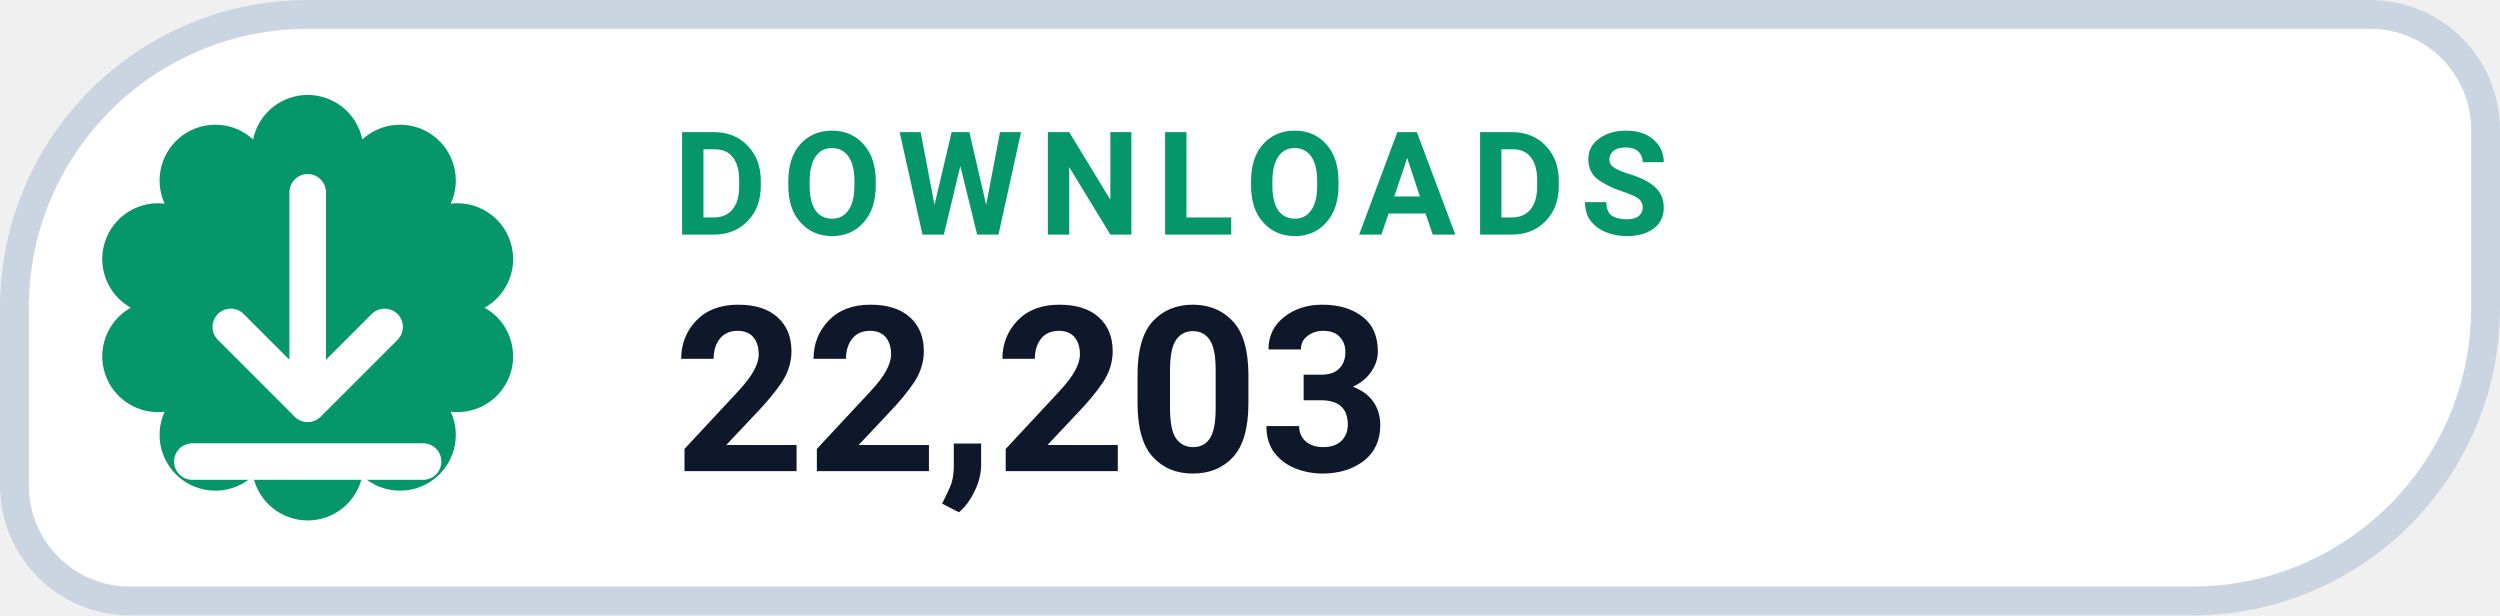
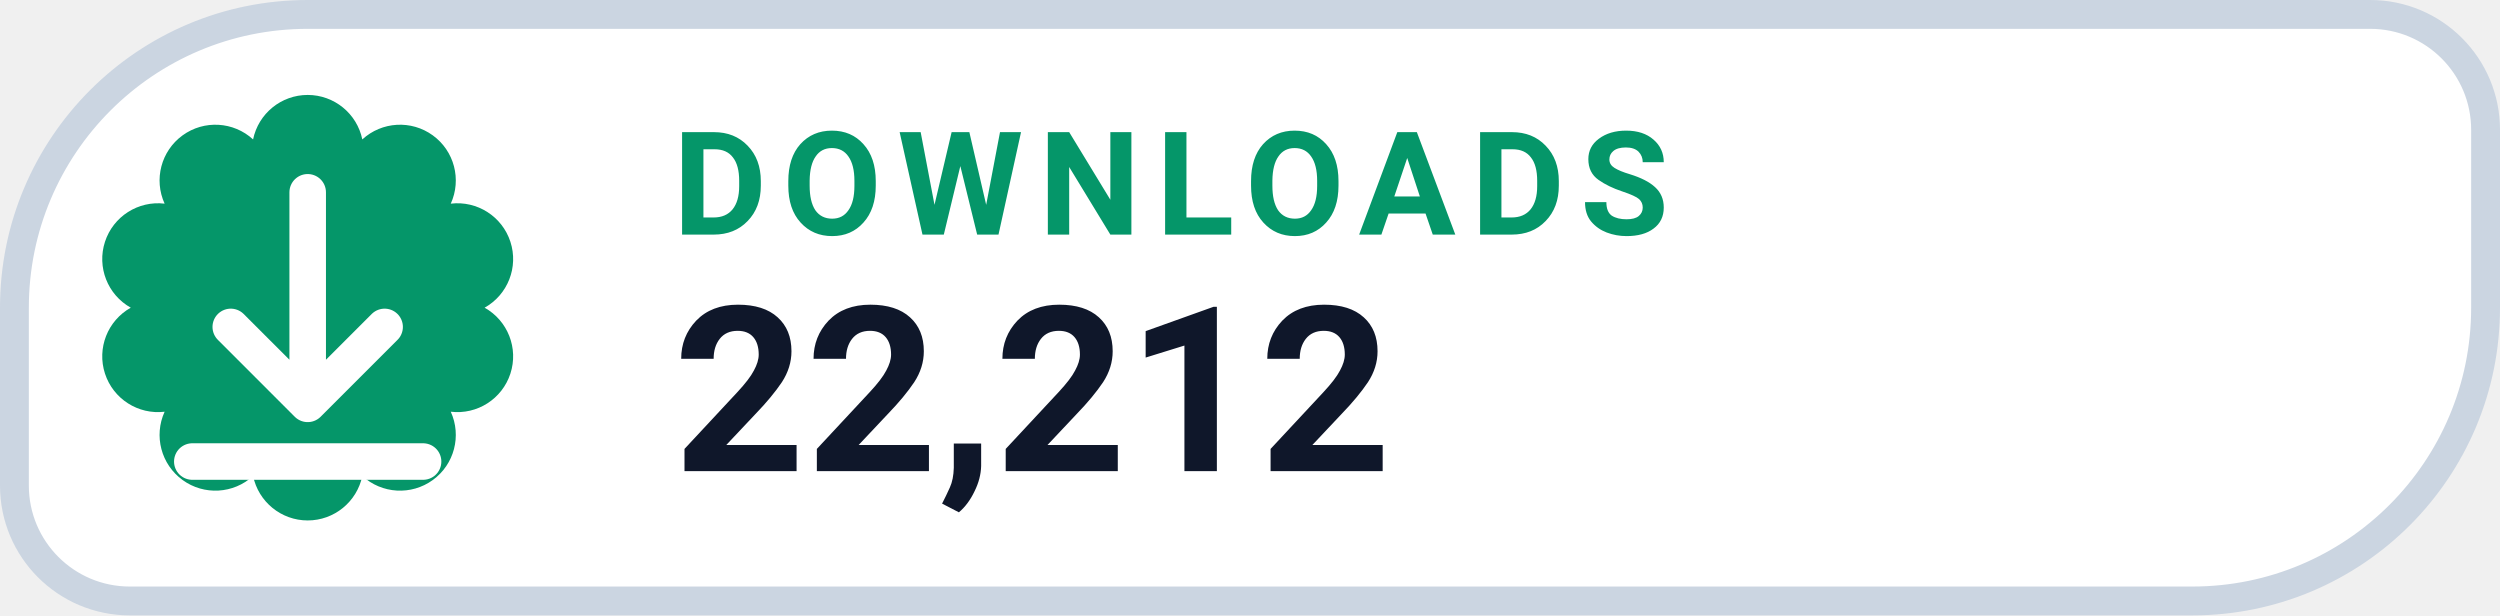
- <svg xmlns="http://www.w3.org/2000/svg" width="130" height="32" viewBox="0 0 130 32" role="img" aria-label="DOWNLOADS 22,203">
+ <svg xmlns="http://www.w3.org/2000/svg" width="130" height="32" viewBox="0 0 130 32" role="img" aria-label="DOWNLOADS 22,212">
  <path d="M 16.00 0.75 H 123.25 A 6.00 6.00 0 0 1 129.25 6.75 V 16.00 A 15.25 15.25 0 0 1 114.00 31.25 H 6.75 A 6.00 6.00 0 0 1 0.75 25.25 V 16.00 A 15.25 15.25 0 0 1 16.00 0.75 Z" fill="#FFFFFF" stroke="#CBD5E1" stroke-width="1.5" />
  <path d="M 13.16 7.25 A 2.90 2.90 0 0 1 18.84 7.25 A 2.90 2.90 0 0 1 23.44 10.59 A 2.90 2.90 0 0 1 25.20 16.00 A 2.90 2.90 0 0 1 23.44 21.41 A 2.90 2.90 0 0 1 18.84 24.75 A 2.90 2.90 0 0 1 13.16 24.75 A 2.90 2.90 0 0 1 8.56 21.41 A 2.90 2.90 0 0 1 6.80 16.00 A 2.90 2.90 0 0 1 8.56 10.59 A 2.90 2.90 0 0 1 13.16 7.25 Z" fill="#059669" />
  <g transform="translate(16 16)" style="color:#FFFFFF;">
    <path d="M0 -6 v11 m0 0 l4 -4 m-4 4 l-4 -4 M-6 8 h12" fill="none" stroke="currentColor" stroke-width="1.9" stroke-linecap="round" stroke-linejoin="round" />
  </g>
  <text x="35" y="12.2" fill="#059669" font-family="-apple-system,BlinkMacSystemFont,'Segoe UI',Roboto,Helvetica,Arial,sans-serif" font-size="7.5" font-weight="700" letter-spacing=".8">DOWNLOADS</text>
-   <text x="35" y="24.5" fill="#0F172A" font-family="-apple-system,BlinkMacSystemFont,'Segoe UI',Roboto,Helvetica,Arial,sans-serif" font-size="12" font-weight="750">22,203</text>
+   <text x="35" y="24.5" fill="#0F172A" font-family="-apple-system,BlinkMacSystemFont,'Segoe UI',Roboto,Helvetica,Arial,sans-serif" font-size="12" font-weight="750">22,212</text>
</svg>
